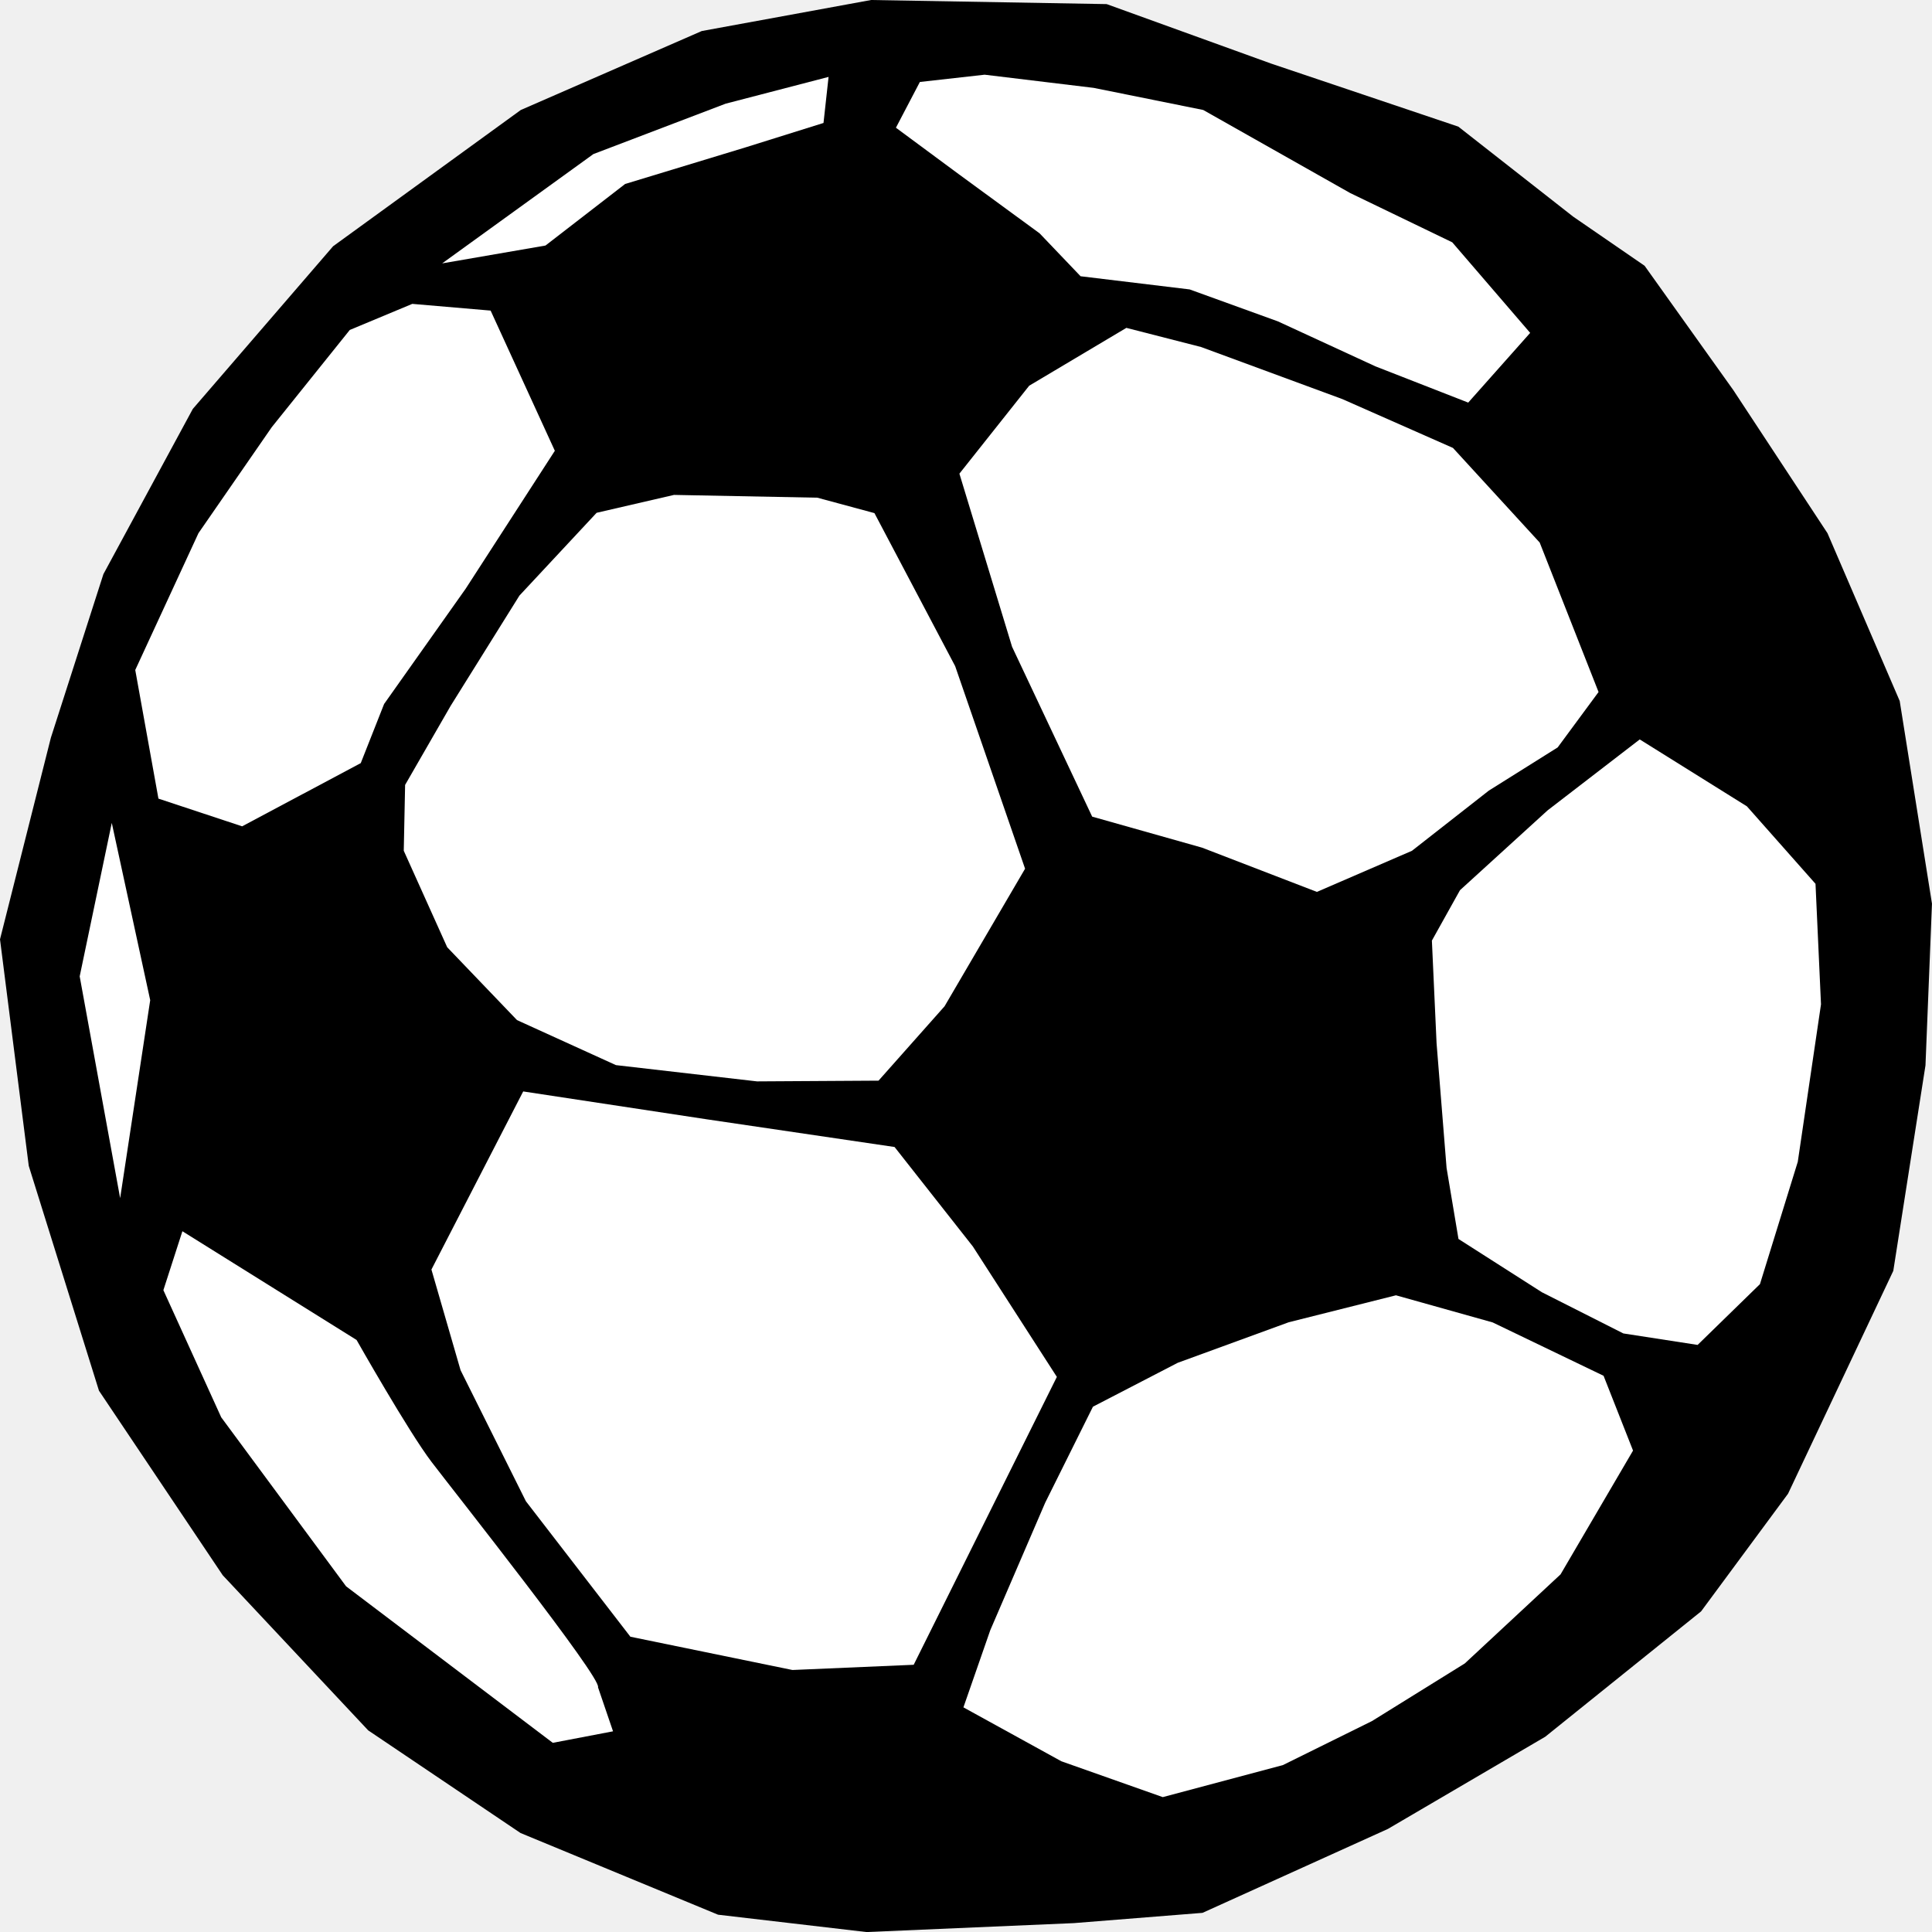
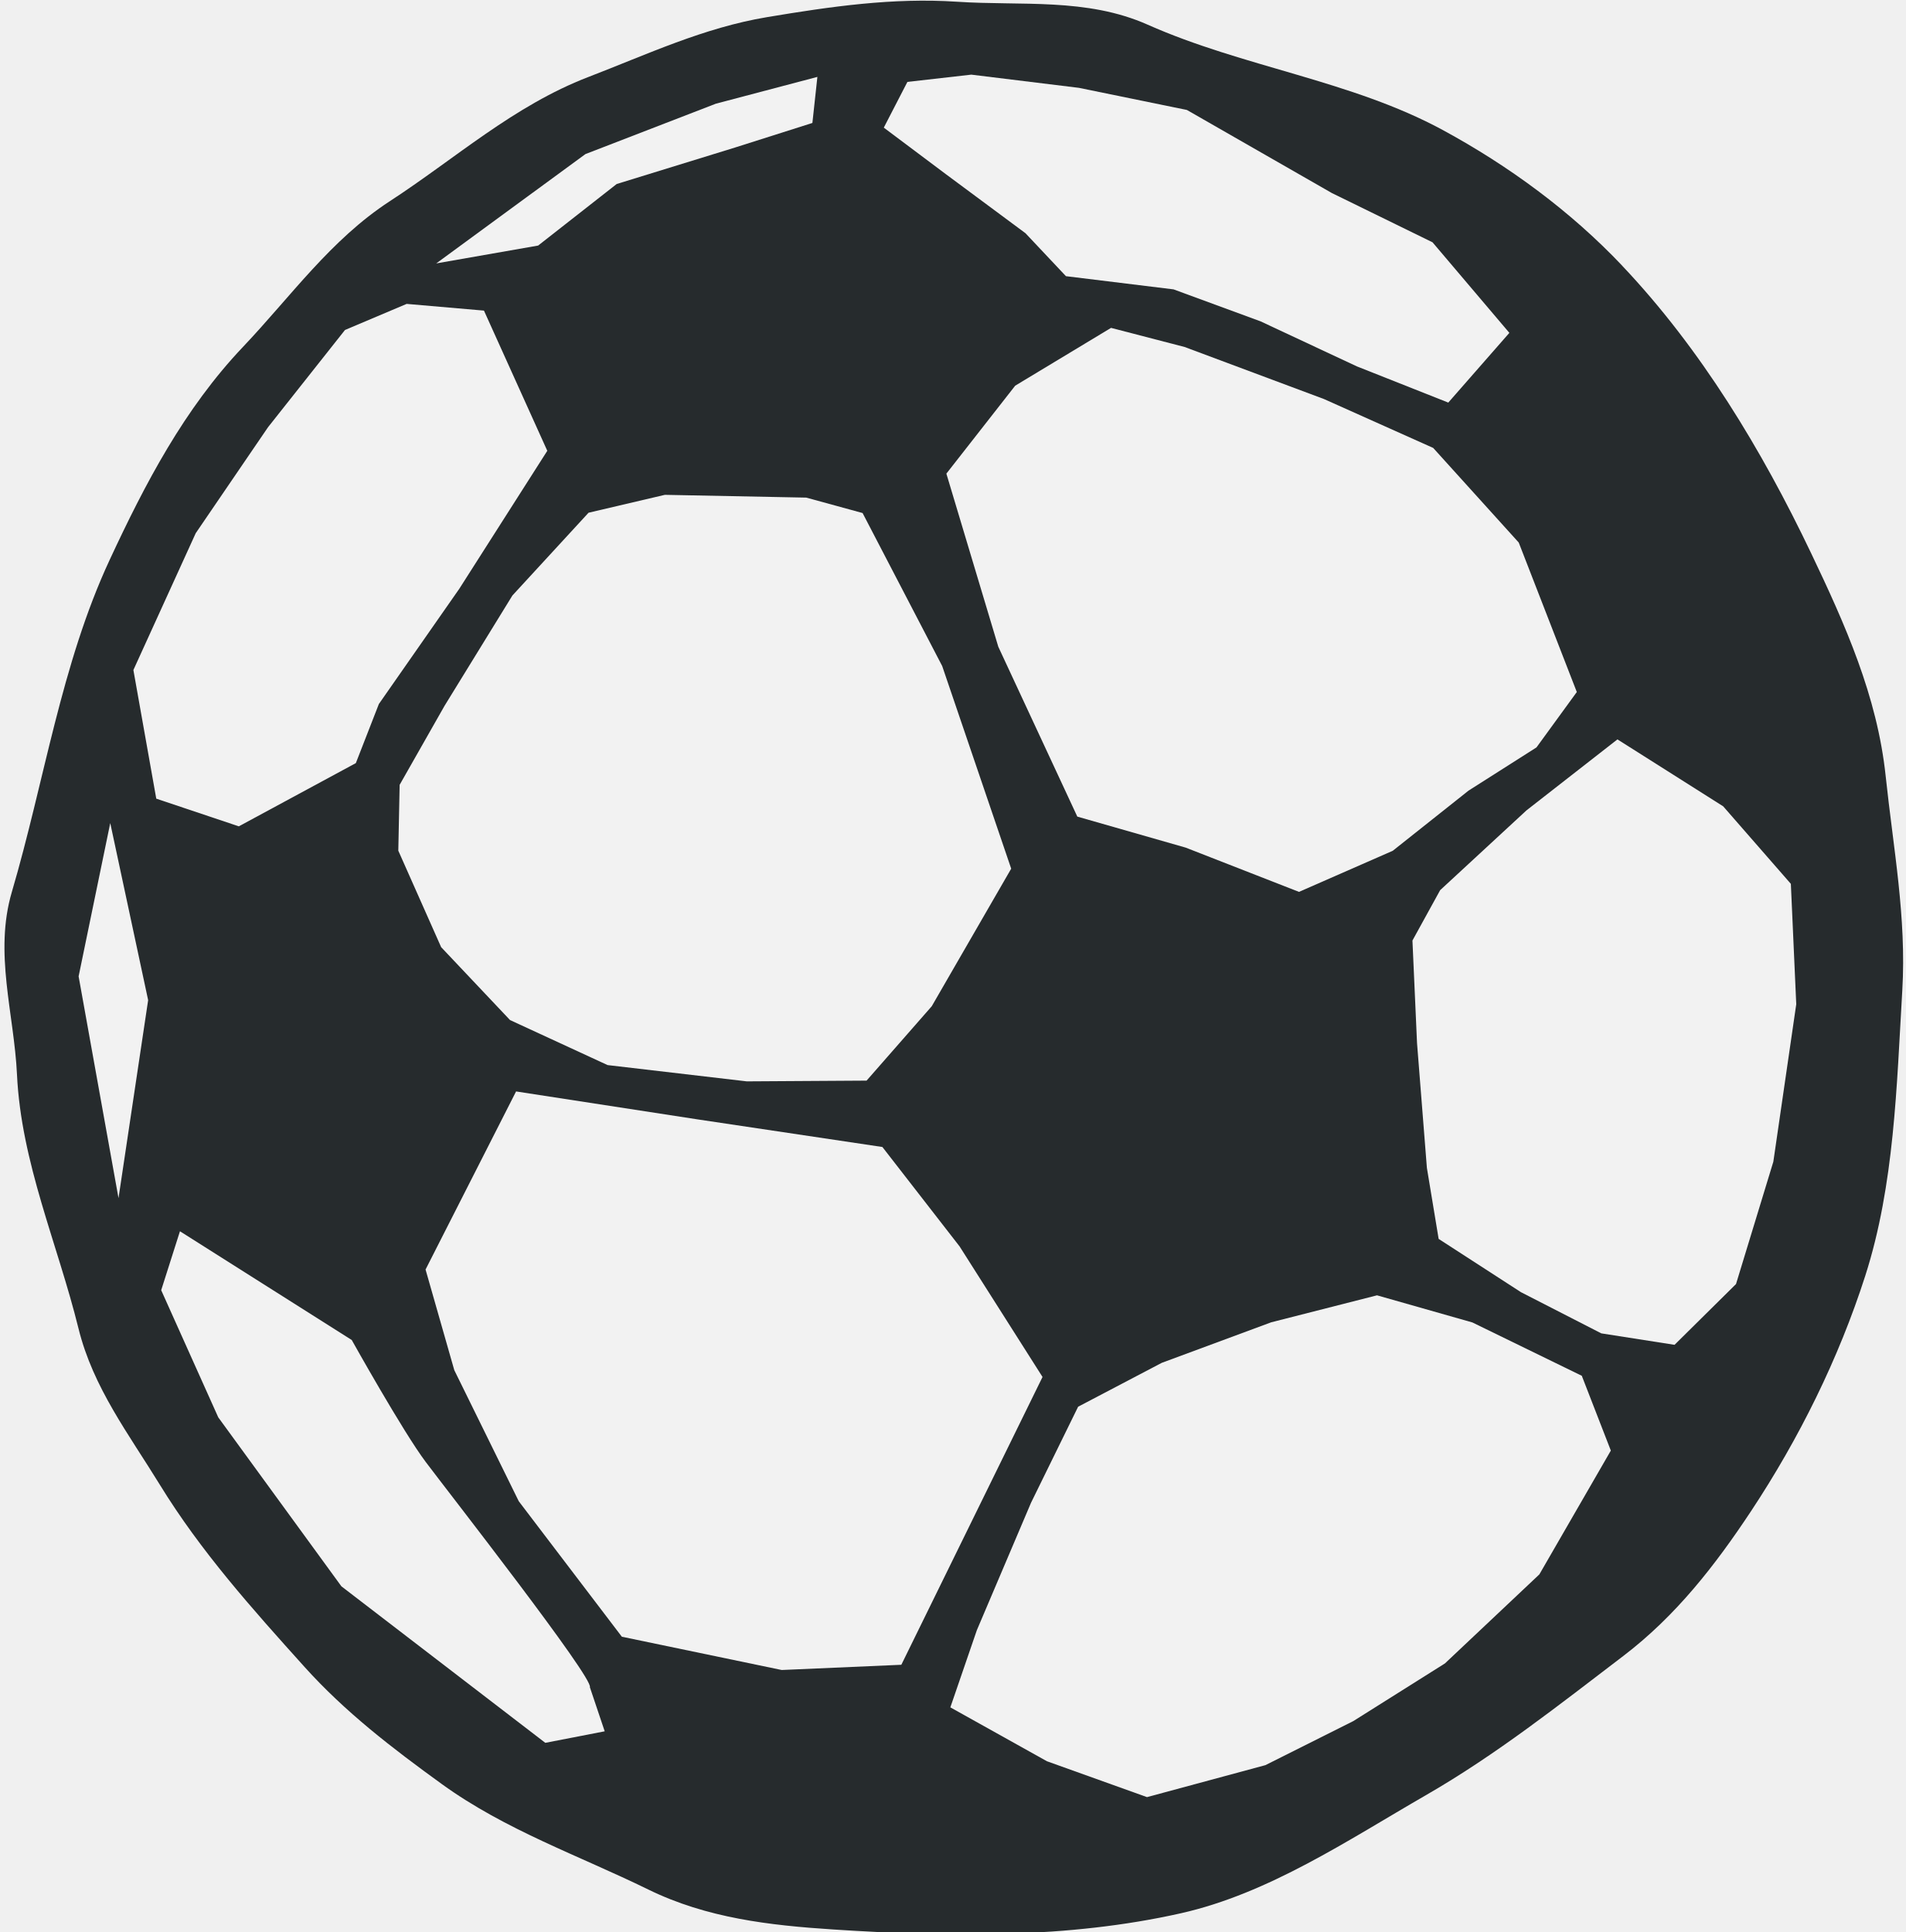
- <svg xmlns="http://www.w3.org/2000/svg" width="50" height="50" id="svg1902" version="1.0">
-   <defs id="defs1904" />
-   <g id="layer1" transform="translate(-16.49371,-27.96573)">
-     <path style="fill:#000000;fill-opacity:1;fill-rule:evenodd;stroke:none" d="m 59.056,34.844 2.296,3.218 2.437,3.703 1.869,4.342 0.835,5.246 -0.168,4.184 -0.833,5.318 -2.724,5.768 -2.25,3.045 -4.033,3.244 -4.072,2.386 -4.798,2.172 -3.332,0.266 -5.364,0.231 -3.842,-0.449 -5.112,-2.114 -3.942,-2.656 -3.765,-4.015 -3.203,-4.776 -1.817,-5.818 -0.744,-5.864 1.316,-5.216 1.36,-4.235 2.314,-4.276 3.631,-4.21 4.856,-3.525 4.684,-2.044 4.383,-0.803 6.096,0.106 4.25,1.537 4.851,1.634 2.972,2.329 1.849,1.272 z" id="path14311" />
-     <path style="fill:#000000;fill-opacity:1;fill-rule:evenodd;stroke:none" d="m 57.616,35.473 2.159,3.031 2.292,3.488 1.758,4.089 0.786,4.941 -0.158,3.94 -0.783,5.009 -2.561,5.432 -2.116,2.868 -3.792,3.055 -3.828,2.247 -4.511,2.045 -3.133,0.25 -5.044,0.217 -3.613,-0.423 -4.807,-1.991 -3.707,-2.502 -3.541,-3.781 -3.012,-4.498 -1.709,-5.48 -0.7,-5.523 1.237,-4.912 1.279,-3.989 2.175,-4.027 3.414,-3.965 4.566,-3.32 4.405,-1.925 4.121,-0.756 5.732,0.101 3.996,1.448 4.562,1.539 2.795,2.194 1.739,1.198 z" id="path12514" />
-     <path style="fill:#ffffff;fill-opacity:1;fill-rule:evenodd;stroke:none" d="m 56.094,36.58 -2.016,-2.343 -2.641,-1.275 -3.804,-2.15 -2.834,-0.572 -2.823,-0.341 -1.676,0.188 -0.62,1.184 1.627,1.203 2.091,1.53 1.061,1.111 2.823,0.341 2.284,0.827 2.524,1.164 2.401,0.938 1.603,-1.804 z" id="path13406" />
-     <path style="fill:#ffffff;fill-opacity:1;fill-rule:evenodd;stroke:none" d="m 57.864,45.875 -1.523,-3.868 -2.245,-2.449 -2.865,-1.265 -3.655,-1.347 -1.932,-0.495 -2.515,1.497 -1.806,2.276 1.363,4.48 2.073,4.396 2.844,0.803 2.972,1.145 2.46,-1.064 1.989,-1.557 1.782,-1.118 1.058,-1.434 z" id="path13408" />
-     <path style="fill:#ffffff;fill-opacity:1;fill-rule:evenodd;stroke:none" d="m 63.48,50.84 -1.776,-2.006 -2.774,-1.732 -2.387,1.838 -2.265,2.064 -0.727,1.304 0.121,2.656 0.259,3.228 0.308,1.838 2.159,1.379 2.108,1.066 1.922,0.297 1.613,-1.573 0.979,-3.166 0.601,-4.075 -0.142,-3.118 z" id="path13410" />
-     <path style="fill:#ffffff;fill-opacity:1;fill-rule:evenodd;stroke:none" d="m 58.756,65.505 -0.762,-1.934 -2.87,-1.381 -2.503,-0.702 -2.776,0.698 -2.872,1.049 -2.194,1.136 -1.235,2.483 -1.422,3.301 -0.695,1.997 2.534,1.395 2.625,0.928 3.107,-0.828 2.307,-1.14 2.403,-1.492 2.478,-2.305 1.876,-3.204 z" id="path13412" />
-     <path style="fill:#ffffff;fill-opacity:1;fill-rule:evenodd;stroke:none" d="m 43.023,50.447 -2.084,3.561 -1.709,1.925 -3.144,0.019 -3.652,-0.421 -2.56,-1.165 -1.807,-1.886 -1.124,-2.497 0.035,-1.704 1.179,-2.047 1.78,-2.853 1.997,-2.142 2.003,-0.463 3.709,0.072 1.478,0.399 2.089,3.96 1.81,5.244 z" id="path13414" />
-     <path style="fill:#ffffff;fill-opacity:1;fill-rule:evenodd;stroke:none" d="m 37.806,31.148 -2.032,0.636 -3.102,0.943 -2.061,1.593 -2.674,0.462 3.914,-2.829 3.422,-1.304 2.664,-0.693 -0.131,1.192 z" id="path13416" />
-     <path style="fill:#ffffff;fill-opacity:1;fill-rule:evenodd;stroke:none" d="m 29.191,36.004 1.662,3.628 -2.308,3.57 -2.111,2.983 -0.604,1.53 -3.07,1.636 -2.166,-0.717 -0.6,-3.329 1.636,-3.541 1.897,-2.743 2.019,-2.516 1.618,-0.675 2.028,0.174 z" id="path13418" />
-     <path style="fill:#ffffff;fill-opacity:1;fill-rule:evenodd;stroke:none" d="m 19.386,49.265 -0.83,3.969 1.047,5.74 0.778,-5.124 -0.994,-4.585 z" id="path13420" />
-     <path style="fill:#ffffff;fill-opacity:1;fill-rule:evenodd;stroke:none" d="m 31.97,71.632 0.389,1.14 -1.559,0.298 -5.35,-4.051 -3.231,-4.373 -1.497,-3.291 0.492,-1.525 4.508,2.814 c 0,0 1.343,2.372 1.94,3.156 0.597,0.784 4.409,5.595 4.308,5.831 z" id="path13422" />
-     <path style="fill:#ffffff;fill-opacity:1;fill-rule:evenodd;stroke:none" d="m 43.846,63.601 -2.175,-3.377 -2.026,-2.574 -4.862,-0.717 -4.749,-0.721 -2.375,4.609 0.754,2.605 1.691,3.392 2.704,3.506 4.194,0.861 3.138,-0.135 3.704,-7.448 z" id="path13424" />
+ <svg xmlns="http://www.w3.org/2000/svg" id="svg1" width="61.662" height="62.522" version="1.0">
+   <defs id="defs3" />
+   <g id="BACKGROUND" style="display:inline" transform="translate(-1129.605,-286.8987)" />
+   <g id="layer2" style="display:inline" transform="translate(-1129.605,-286.8987)">
+     <g style="display:inline" transform="matrix(1.003029,0,0,0.9999956,1113.062,271.4553)" id="BALLOON">
+       <g id="g3163">
+         <path style="fill:#262b2d;fill-opacity:1;fill-rule:evenodd;stroke:none" d="m 68.824,24.044 c 2.54,2.691 4.504,5.96 6.093,9.3 1.092,2.295 2.133,4.625 2.405,7.209 0.244,2.32 0.676,4.584 0.537,6.938 -0.183,3.106 -0.253,6.293 -1.194,9.237 -0.859,2.686 -2.138,5.273 -3.687,7.621 -1.154,1.747 -2.418,3.384 -4.119,4.684 -2.074,1.586 -4.092,3.189 -6.357,4.499 -2.539,1.468 -5.079,3.188 -7.917,3.828 -3.647,0.823 -7.488,0.767 -11.214,0.524 -2.043,-0.133 -4.076,-0.365 -5.967,-1.294 -2.25,-1.105 -4.605,-1.921 -6.66,-3.413 -1.597,-1.16 -3.113,-2.324 -4.435,-3.798 -1.682,-1.875 -3.341,-3.731 -4.658,-5.885 -0.999,-1.634 -2.155,-3.145 -2.625,-5.056 -0.675,-2.745 -1.851,-5.367 -1.985,-8.222 -0.093,-1.972 -0.747,-3.927 -0.166,-5.907 1.051,-3.582 1.587,-7.366 3.157,-10.75 1.142,-2.463 2.402,-4.884 4.299,-6.889 1.54,-1.627 2.827,-3.468 4.738,-4.716 2.117,-1.383 3.999,-3.091 6.4,-4.017 1.908,-0.736 3.721,-1.596 5.769,-1.939 2.049,-0.343 4.061,-0.636 6.131,-0.498 2.071,0.138 4.177,-0.136 6.149,0.743 3.077,1.372 6.572,1.806 9.517,3.408 2.129,1.159 4.123,2.626 5.791,4.393 z" id="path14311" />
+         <path style="fill:#f2f2f2;fill-opacity:1;fill-rule:evenodd;stroke:none" d="m 65.183,26.215 -2.478,-2.93 -3.247,-1.594 -4.677,-2.689 -3.484,-0.716 -3.471,-0.427 -2.061,0.235 -0.762,1.48 2,1.504 2.571,1.913 1.305,1.39 3.471,0.427 2.808,1.035 3.103,1.456 2.952,1.173 1.97,-2.256 z" id="path13406" />
+         <path style="fill:#f2f2f2;fill-opacity:1;fill-rule:evenodd;stroke:none" d="m 67.359,37.838 -1.873,-4.837 -2.76,-3.062 -3.523,-1.582 -4.494,-1.684 -2.375,-0.619 -3.092,1.871 -2.22,2.846 1.675,5.602 2.549,5.497 3.497,1.004 3.654,1.432 3.025,-1.33 2.445,-1.947 2.191,-1.398 1.301,-1.793 z" id="path13408" />
+         <path style="fill:#f2f2f2;fill-opacity:1;fill-rule:evenodd;stroke:none" d="m 74.264,44.046 -2.183,-2.509 -3.411,-2.166 -2.935,2.298 -2.784,2.581 -0.894,1.63 0.148,3.321 0.318,4.037 0.379,2.298 2.655,1.724 2.592,1.333 2.363,0.371 1.983,-1.967 1.204,-3.959 0.739,-5.096 -0.174,-3.899 z" id="path13410" />
+         <path style="fill:#f2f2f2;fill-opacity:1;fill-rule:evenodd;stroke:none" d="m 68.456,62.384 -0.936,-2.418 -3.529,-1.726 -3.077,-0.878 -3.413,0.873 -3.531,1.312 -2.698,1.42 -1.518,3.105 -1.749,4.127 -0.855,2.497 3.116,1.744 3.228,1.161 3.82,-1.035 2.836,-1.426 2.954,-1.865 3.047,-2.882 2.306,-4.007 z" id="path13412" />
+         <path style="fill:#f2f2f2;fill-opacity:1;fill-rule:evenodd;stroke:none" d="m 42.698,19.423 -2.498,0.796 -3.813,1.179 -2.534,1.992 -3.288,0.578 4.813,-3.538 4.208,-1.631 3.275,-0.867 -0.161,1.491 z" id="path13416" />
+         <path style="fill:#f2f2f2;fill-opacity:1;fill-rule:evenodd;stroke:none" d="m 32.105,25.495 2.043,4.537 -2.838,4.464 -2.595,3.73 -0.743,1.913 -3.775,2.046 -2.663,-0.896 -0.738,-4.163 2.011,-4.428 2.332,-3.429 2.483,-3.147 1.989,-0.844 2.494,0.217 z" id="path13418" />
+         <path style="fill:#f2f2f2;fill-opacity:1;fill-rule:evenodd;stroke:none" d="m 20.05,42.077 -1.021,4.963 1.287,7.177 0.956,-6.407 -1.223,-5.733 z" id="path13420" />
+         <path style="fill:#f2f2f2;fill-opacity:1;fill-rule:evenodd;stroke:none" d="m 35.522,70.045 0.478,1.426 -1.916,0.373 -6.578,-5.065 -3.972,-5.468 -1.841,-4.115 0.605,-1.907 5.542,3.519 c 0,0 1.651,2.966 2.386,3.946 0.734,0.981 5.421,6.996 5.296,7.291 z" id="path13422" />
+         <path style="fill:#f2f2f2;fill-opacity:1;fill-rule:evenodd;stroke:none" d="m 50.123,60.003 -2.674,-4.223 -2.491,-3.218 -5.977,-0.896 -5.84,-0.902 -2.92,5.763 0.927,3.257 2.08,4.242 3.325,4.384 5.157,1.077 3.859,-0.169 4.555,-9.314 z" id="path13424" />
+         <path style="display:inline;fill:#f2f2f2;fill-opacity:1;fill-rule:evenodd;stroke:none" d="m 49.113,43.555 -2.563,4.452 -2.102,2.407 -3.865,0.024 -4.49,-0.527 -3.147,-1.457 -2.222,-2.359 -1.382,-3.122 0.043,-2.131 1.45,-2.56 2.188,-3.568 2.456,-2.678 2.462,-0.579 4.561,0.09 1.817,0.499 2.568,4.951 2.226,6.558 z" id="path13414" />
+       </g>
+     </g>
  </g>
</svg>
